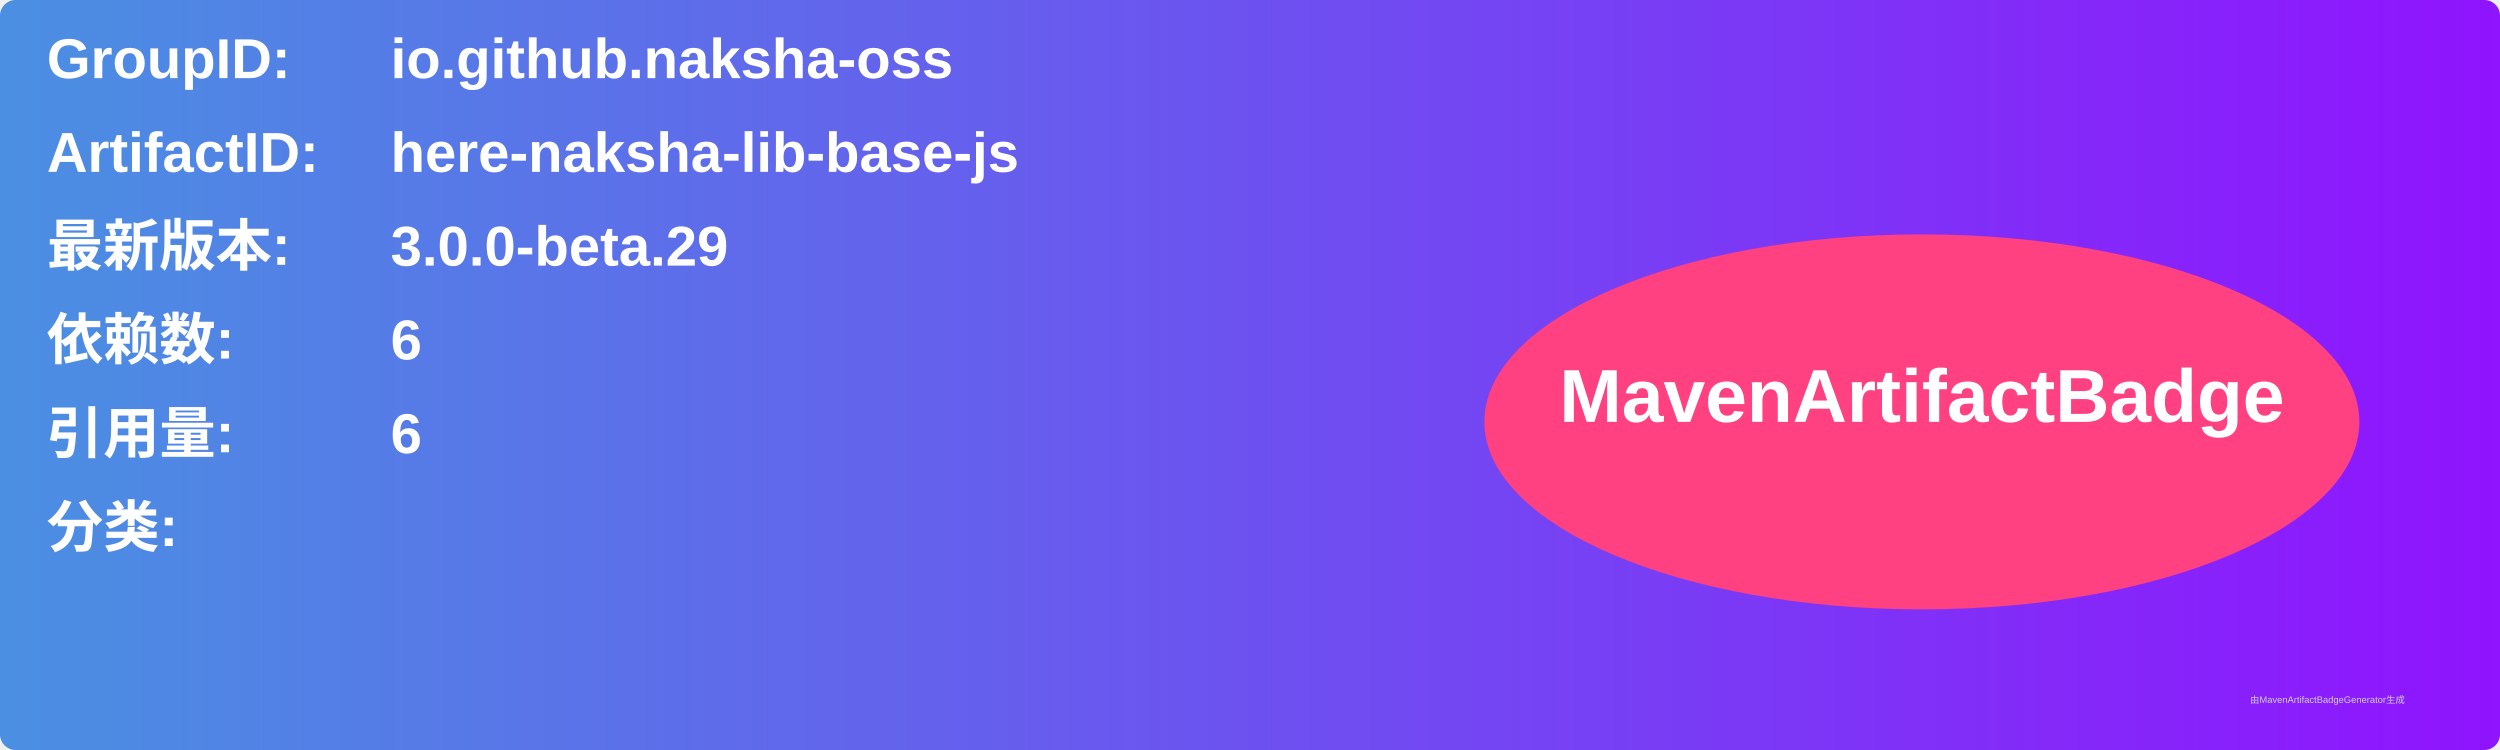
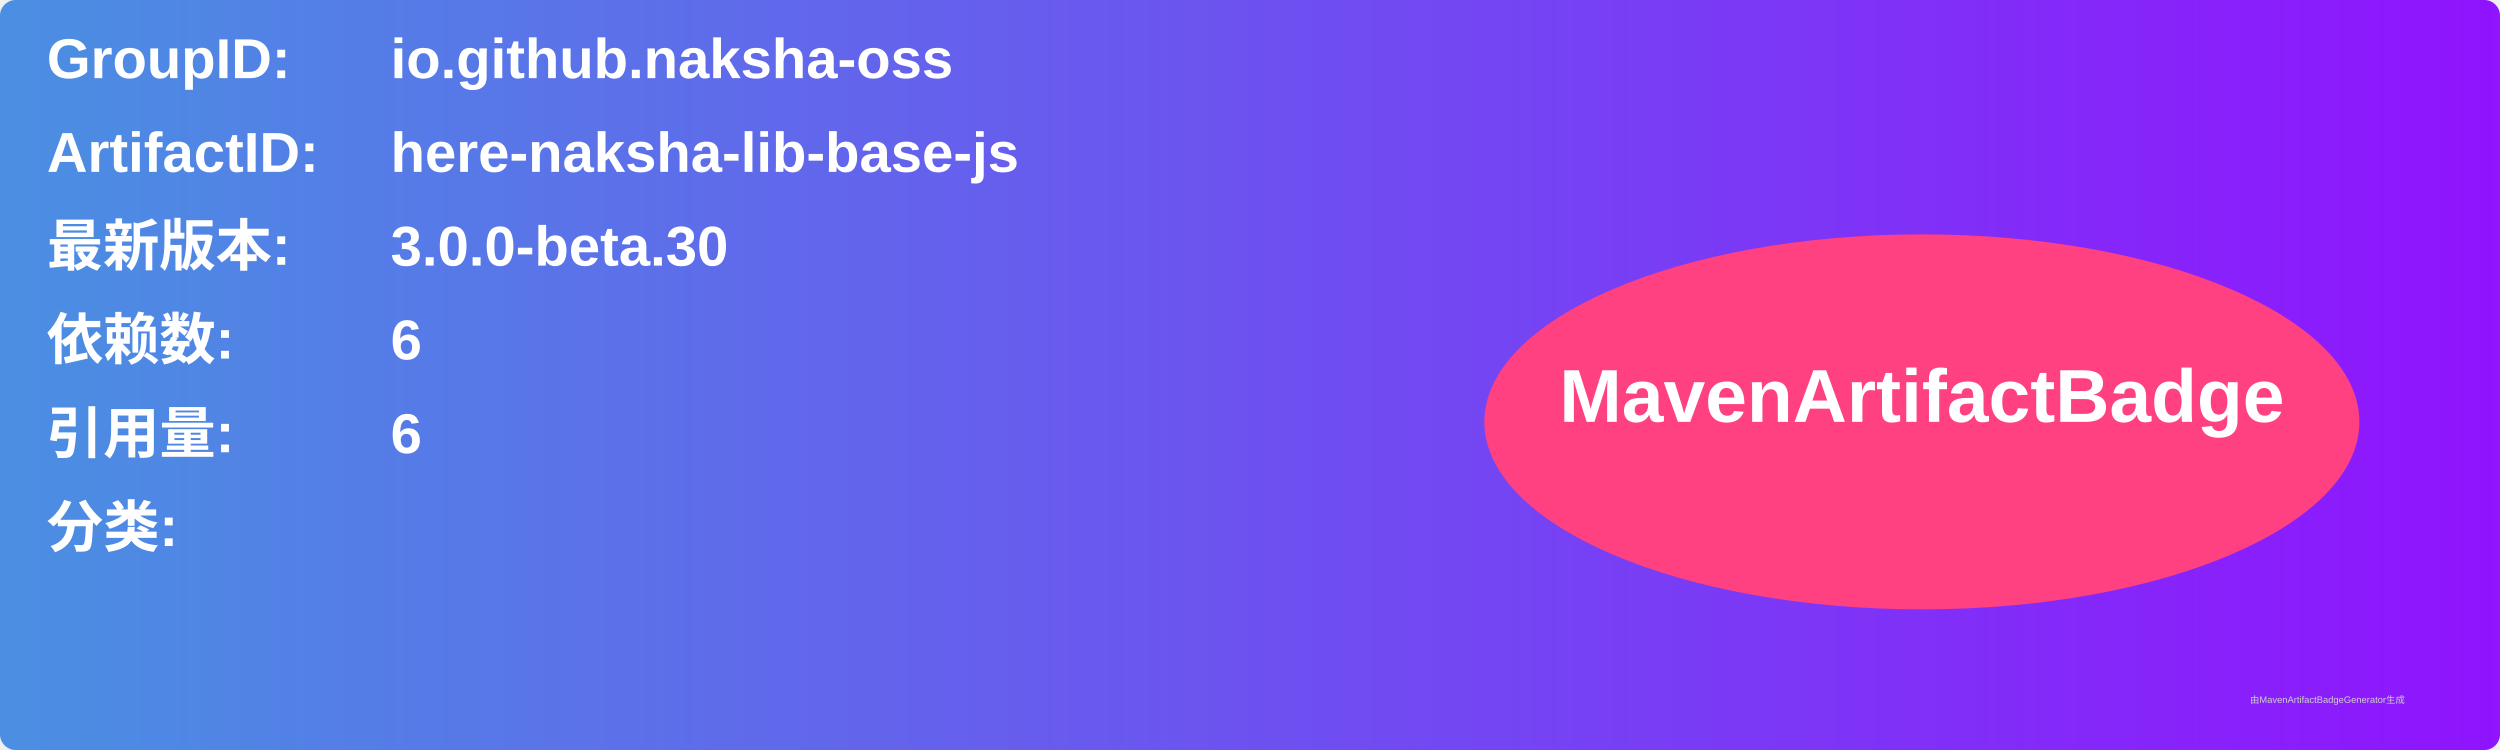
<svg xmlns="http://www.w3.org/2000/svg" width="800" height="240" viewBox="0 0 800 240">
  <linearGradient id="grad" x1="0%" y1="0%" x2="100%" y2="0%">
    <stop offset="0%" stop-color="#4a90e2" />
    <stop offset="100%" stop-color="#9013fe" />
  </linearGradient>
  <rect width="100%" height="100%" rx="5" ry="5" fill="url(#grad)" />
  <g transform="translate(15, 15)">
    <text x="0" y="10" font-family="Arial" font-size="18" fill="white" font-weight="bold" width="260">GroupID:</text>
    <text x="110" y="10" font-family="Arial" font-size="18" fill="white" font-weight="bold" width="460">io.github.naksha-oss</text>
    <text x="0" y="40" font-family="Arial" font-size="18" fill="white" font-weight="bold" width="260">ArtifactID:</text>
    <text x="110" y="40" font-family="Arial" font-size="18" fill="white" font-weight="bold" width="460">here-naksha-lib-base-js</text>
    <text x="0" y="70" font-family="Arial" font-size="18" fill="white" font-weight="bold">最新版本:</text>
    <text x="110" y="70" font-family="Arial" font-size="18" fill="white" font-weight="bold">
-       <tspan font-weight="bold">3.0.0-beta.29</tspan>
+       <tspan font-weight="bold">3.0.0-beta.30</tspan>
    </text>
    <text x="0" y="100" font-family="Arial" font-size="18" fill="white" font-weight="bold">依赖数: </text>
    <text x="110" y="100" font-family="Arial" font-size="18" fill="white">
      <tspan font-weight="bold">6</tspan>
    </text>
    <text x="0" y="130" font-family="Arial" font-size="18" fill="white" font-weight="bold">引用量: </text>
    <text x="110" y="130" font-family="Arial" font-size="18" fill="white">
      <tspan font-weight="bold">6</tspan>
    </text>
    <text x="0" y="160" font-family="Arial" font-size="18" fill="white" font-weight="bold">分类:</text>
    <text x="10" y="190" font-family="Arial" font-size="10" fill="white">
      <tspan font-weight="bold" />
    </text>
    <ellipse cx="600" cy="120" rx="140" ry="60" fill="#ff4081" />
    <text x="600" y="120" text-anchor="middle" font-family="Arial" font-size="24" fill="white" font-weight="bold">MavenArtifactBadge</text>
  </g>
  <text x="720" y="225" font-family="Arial" font-size="3" fill="#d0d0d0">由MavenArtifactBadgeGenerator生成</text>
</svg>
